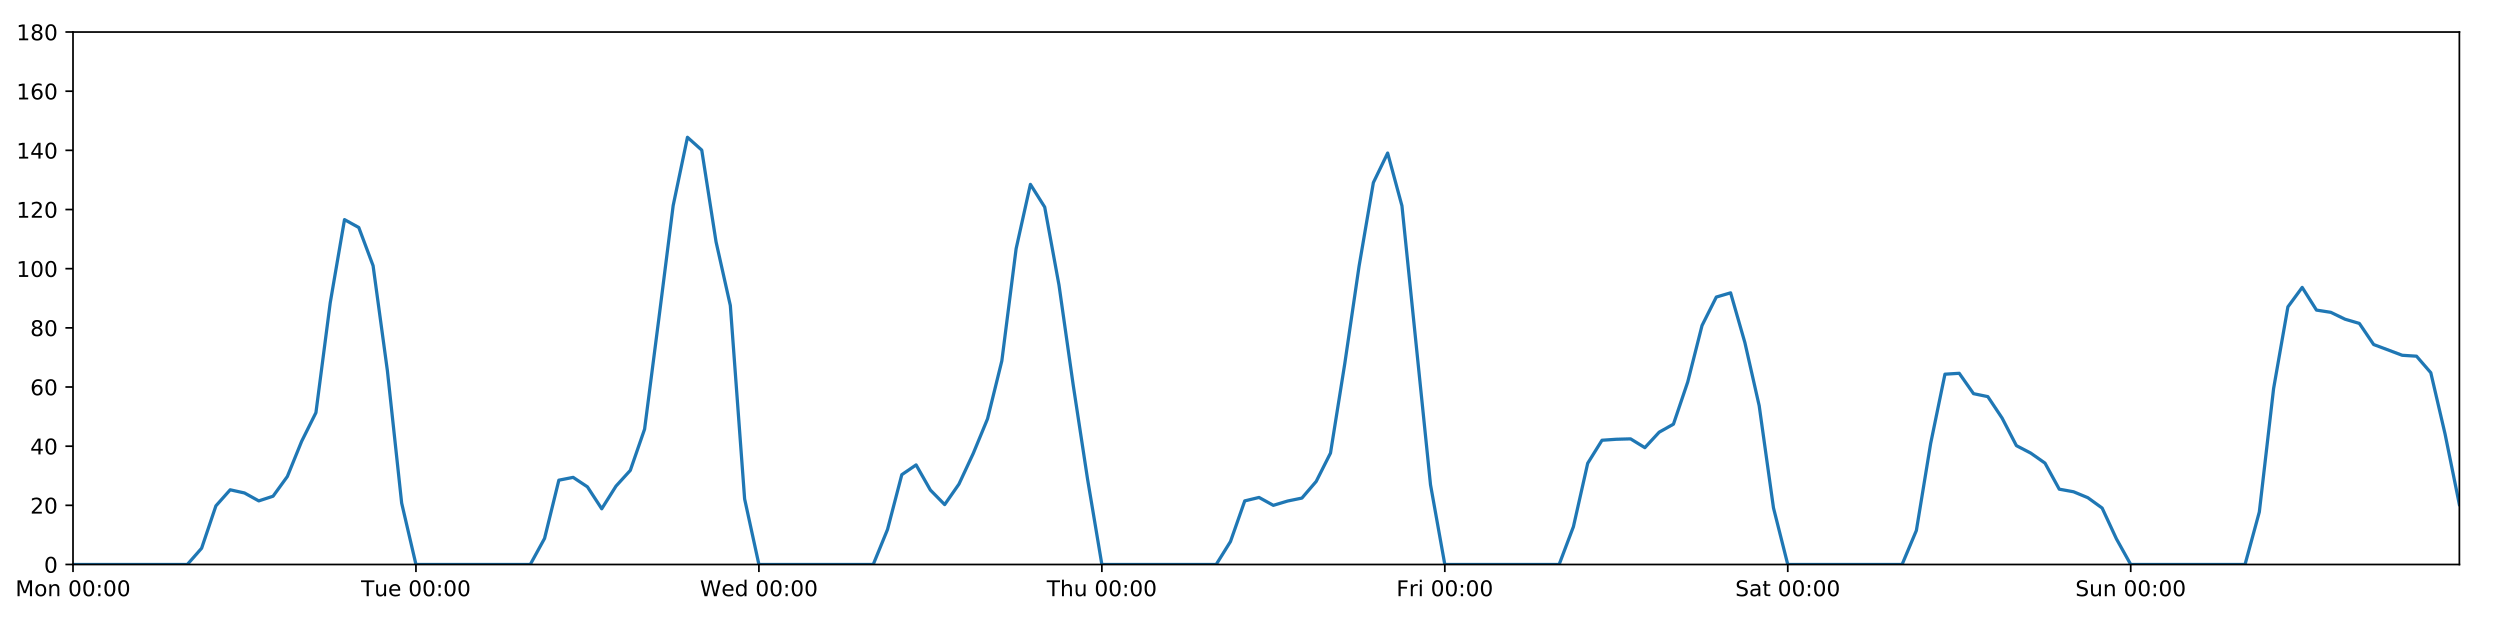
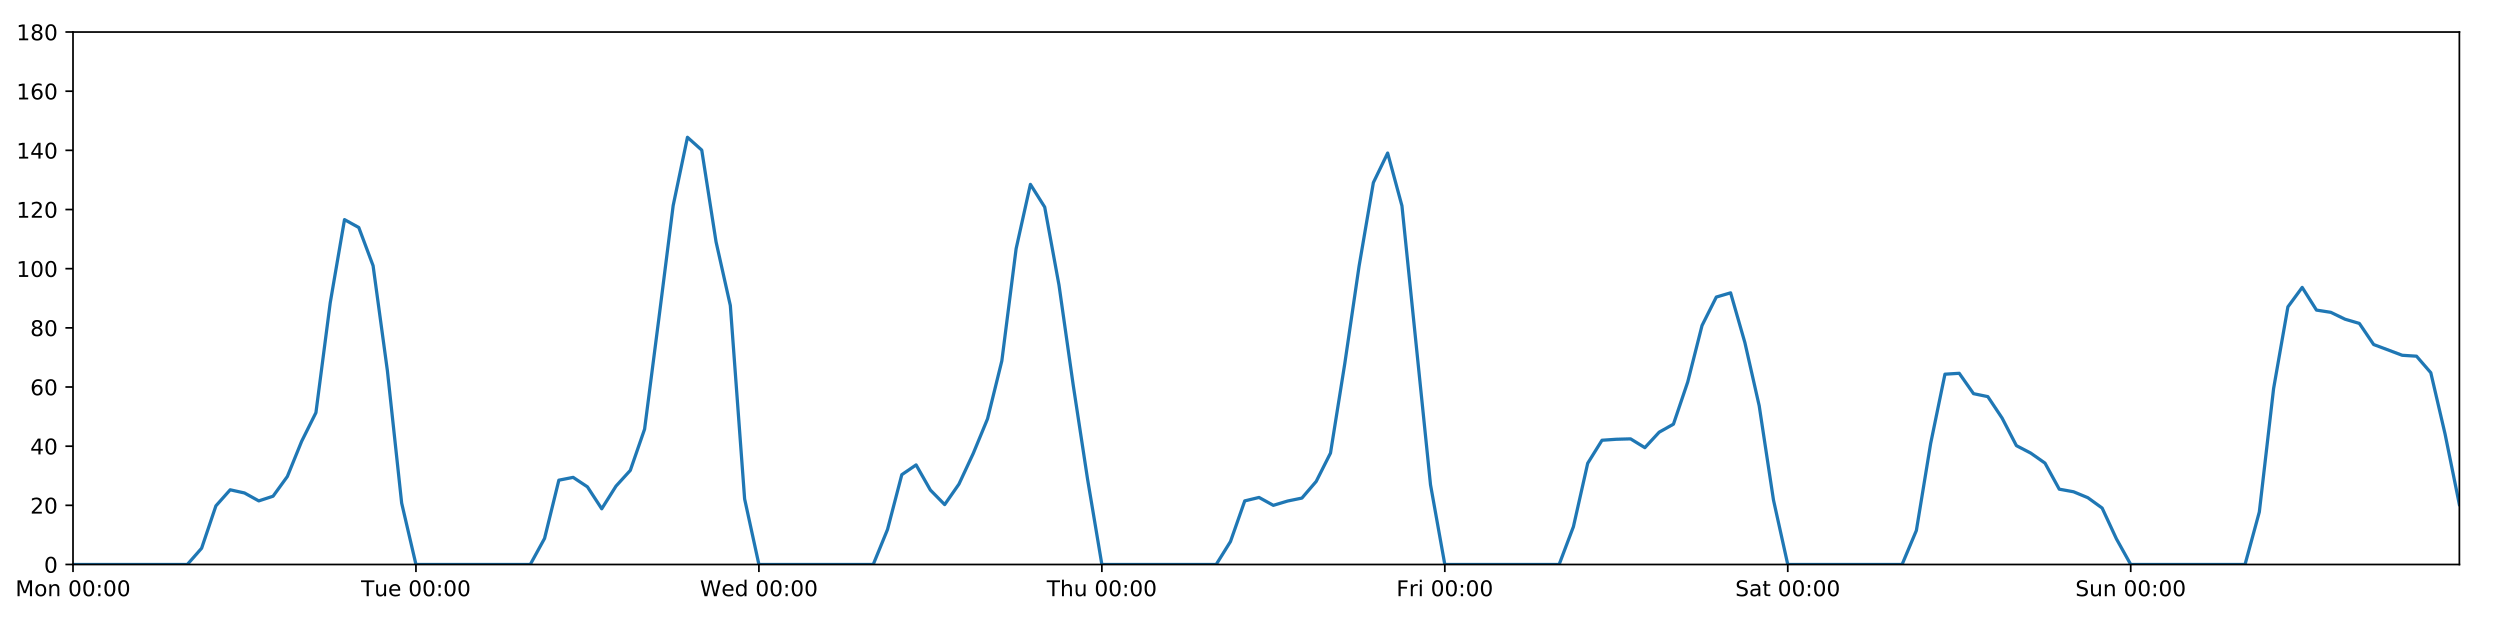
<svg xmlns="http://www.w3.org/2000/svg" xmlns:xlink="http://www.w3.org/1999/xlink" height="288pt" version="1.1" viewBox="0 0 1152 288" width="1152pt">
  <defs>
    <style type="text/css">
*{stroke-linecap:butt;stroke-linejoin:round;}
  </style>
  </defs>
  <g id="figure_1">
    <g id="patch_1">
      <path d="M 0 288  L 1152 288  L 1152 0  L 0 0  z " style="fill:#ffffff;" />
    </g>
    <g id="axes_1">
      <g id="patch_2">
        <path d="M 33.64 260.12  L 1133.28 260.12  L 1133.28 14.76  L 33.64 14.76  z " style="fill:#ffffff;" />
      </g>
      <g id="matplotlib.axis_1">
        <g id="xtick_1">
          <g id="line2d_1">
            <defs>
-               <path d="M 0 0  L 0 3.5  " id="m8d944c1c29" style="stroke:#000000;stroke-width:0.8;" />
-             </defs>
-             <g>
-               <use style="stroke:#000000;stroke-width:0.8;" x="33.64" xlink:href="#m8d944c1c29" y="260.12" />
+               <path d="M 0 0  L 0 3.5  " id="m0e2b5bbd4f" style="stroke:#000000;stroke-width:0.8;" />
+             </defs>
+             <g>
+               <use style="stroke:#000000;stroke-width:0.8;" x="33.64" xlink:href="#m0e2b5bbd4f" y="260.12" />
            </g>
          </g>
          <g id="text_1">
            <defs>
              <path d="M 9.812 72.906  L 24.516 72.906  L 43.109 23.297  L 61.812 72.906  L 76.516 72.906  L 76.516 0  L 66.891 0  L 66.891 64.016  L 48.094 14.016  L 38.188 14.016  L 19.391 64.016  L 19.391 0  L 9.812 0  z " id="DejaVuSans-77" />
              <path d="M 30.609 48.391  Q 23.391 48.391 19.188 42.75  Q 14.984 37.109 14.984 27.297  Q 14.984 17.484 19.156 11.844  Q 23.344 6.203 30.609 6.203  Q 37.797 6.203 41.984 11.859  Q 46.188 17.531 46.188 27.297  Q 46.188 37.016 41.984 42.703  Q 37.797 48.391 30.609 48.391  z M 30.609 56  Q 42.328 56 49.016 48.375  Q 55.719 40.766 55.719 27.297  Q 55.719 13.875 49.016 6.219  Q 42.328 -1.422 30.609 -1.422  Q 18.844 -1.422 12.172 6.219  Q 5.516 13.875 5.516 27.297  Q 5.516 40.766 12.172 48.375  Q 18.844 56 30.609 56  z " id="DejaVuSans-111" />
              <path d="M 54.891 33.016  L 54.891 0  L 45.906 0  L 45.906 32.719  Q 45.906 40.484 42.875 44.328  Q 39.844 48.188 33.797 48.188  Q 26.516 48.188 22.312 43.547  Q 18.109 38.922 18.109 30.906  L 18.109 0  L 9.078 0  L 9.078 54.688  L 18.109 54.688  L 18.109 46.188  Q 21.344 51.125 25.703 53.562  Q 30.078 56 35.797 56  Q 45.219 56 50.047 50.172  Q 54.891 44.344 54.891 33.016  z " id="DejaVuSans-110" />
              <path id="DejaVuSans-32" />
              <path d="M 31.781 66.406  Q 24.172 66.406 20.328 58.906  Q 16.5 51.422 16.5 36.375  Q 16.5 21.391 20.328 13.891  Q 24.172 6.391 31.781 6.391  Q 39.453 6.391 43.281 13.891  Q 47.125 21.391 47.125 36.375  Q 47.125 51.422 43.281 58.906  Q 39.453 66.406 31.781 66.406  z M 31.781 74.219  Q 44.047 74.219 50.516 64.516  Q 56.984 54.828 56.984 36.375  Q 56.984 17.969 50.516 8.266  Q 44.047 -1.422 31.781 -1.422  Q 19.531 -1.422 13.062 8.266  Q 6.594 17.969 6.594 36.375  Q 6.594 54.828 13.062 64.516  Q 19.531 74.219 31.781 74.219  z " id="DejaVuSans-48" />
              <path d="M 11.719 12.406  L 22.016 12.406  L 22.016 0  L 11.719 0  z M 11.719 51.703  L 22.016 51.703  L 22.016 39.312  L 11.719 39.312  z " id="DejaVuSans-58" />
            </defs>
            <g transform="translate(7.099375 274.7184)scale(0.1 -0.1)">
              <use xlink:href="#DejaVuSans-77" />
              <use x="86.279" xlink:href="#DejaVuSans-111" />
              <use x="147.461" xlink:href="#DejaVuSans-110" />
              <use x="210.84" xlink:href="#DejaVuSans-32" />
              <use x="242.627" xlink:href="#DejaVuSans-48" />
              <use x="306.25" xlink:href="#DejaVuSans-48" />
              <use x="369.873" xlink:href="#DejaVuSans-58" />
              <use x="403.564" xlink:href="#DejaVuSans-48" />
              <use x="467.188" xlink:href="#DejaVuSans-48" />
            </g>
          </g>
        </g>
        <g id="xtick_2">
          <g id="line2d_2">
            <g>
-               <use style="stroke:#000000;stroke-width:0.8;" x="191.672" xlink:href="#m8d944c1c29" y="260.12" />
+               <use style="stroke:#000000;stroke-width:0.8;" x="191.672" xlink:href="#m0e2b5bbd4f" y="260.12" />
            </g>
          </g>
          <g id="text_2">
            <defs>
              <path d="M -0.297 72.906  L 61.375 72.906  L 61.375 64.594  L 35.5 64.594  L 35.5 0  L 25.594 0  L 25.594 64.594  L -0.297 64.594  z " id="DejaVuSans-84" />
              <path d="M 8.5 21.578  L 8.5 54.688  L 17.484 54.688  L 17.484 21.922  Q 17.484 14.156 20.5 10.266  Q 23.531 6.391 29.594 6.391  Q 36.859 6.391 41.078 11.031  Q 45.312 15.672 45.312 23.688  L 45.312 54.688  L 54.297 54.688  L 54.297 0  L 45.312 0  L 45.312 8.406  Q 42.047 3.422 37.719 1  Q 33.406 -1.422 27.688 -1.422  Q 18.266 -1.422 13.375 4.438  Q 8.5 10.297 8.5 21.578  z M 31.109 56  z " id="DejaVuSans-117" />
              <path d="M 56.203 29.594  L 56.203 25.203  L 14.891 25.203  Q 15.484 15.922 20.484 11.062  Q 25.484 6.203 34.422 6.203  Q 39.594 6.203 44.453 7.469  Q 49.312 8.734 54.109 11.281  L 54.109 2.781  Q 49.266 0.734 44.188 -0.344  Q 39.109 -1.422 33.891 -1.422  Q 20.797 -1.422 13.156 6.188  Q 5.516 13.812 5.516 26.812  Q 5.516 40.234 12.766 48.109  Q 20.016 56 32.328 56  Q 43.359 56 49.781 48.891  Q 56.203 41.797 56.203 29.594  z M 47.219 32.234  Q 47.125 39.594 43.094 43.984  Q 39.062 48.391 32.422 48.391  Q 24.906 48.391 20.391 44.141  Q 15.875 39.891 15.188 32.172  z " id="DejaVuSans-101" />
            </defs>
            <g transform="translate(166.3862 274.7184)scale(0.1 -0.1)">
              <use xlink:href="#DejaVuSans-84" />
              <use x="60.85" xlink:href="#DejaVuSans-117" />
              <use x="124.229" xlink:href="#DejaVuSans-101" />
              <use x="185.752" xlink:href="#DejaVuSans-32" />
              <use x="217.539" xlink:href="#DejaVuSans-48" />
              <use x="281.162" xlink:href="#DejaVuSans-48" />
              <use x="344.785" xlink:href="#DejaVuSans-58" />
              <use x="378.477" xlink:href="#DejaVuSans-48" />
              <use x="442.1" xlink:href="#DejaVuSans-48" />
            </g>
          </g>
        </g>
        <g id="xtick_3">
          <g id="line2d_3">
            <g>
-               <use style="stroke:#000000;stroke-width:0.8;" x="349.704" xlink:href="#m8d944c1c29" y="260.12" />
+               <use style="stroke:#000000;stroke-width:0.8;" x="349.704" xlink:href="#m0e2b5bbd4f" y="260.12" />
            </g>
          </g>
          <g id="text_3">
            <defs>
              <path d="M 3.328 72.906  L 13.281 72.906  L 28.609 11.281  L 43.891 72.906  L 54.984 72.906  L 70.312 11.281  L 85.594 72.906  L 95.609 72.906  L 77.297 0  L 64.891 0  L 49.516 63.281  L 33.984 0  L 21.578 0  z " id="DejaVuSans-87" />
              <path d="M 45.406 46.391  L 45.406 75.984  L 54.391 75.984  L 54.391 0  L 45.406 0  L 45.406 8.203  Q 42.578 3.328 38.25 0.953  Q 33.938 -1.422 27.875 -1.422  Q 17.969 -1.422 11.734 6.484  Q 5.516 14.406 5.516 27.297  Q 5.516 40.188 11.734 48.094  Q 17.969 56 27.875 56  Q 33.938 56 38.25 53.625  Q 42.578 51.266 45.406 46.391  z M 14.797 27.297  Q 14.797 17.391 18.875 11.75  Q 22.953 6.109 30.078 6.109  Q 37.203 6.109 41.297 11.75  Q 45.406 17.391 45.406 27.297  Q 45.406 37.203 41.297 42.844  Q 37.203 48.484 30.078 48.484  Q 22.953 48.484 18.875 42.844  Q 14.797 37.203 14.797 27.297  z " id="DejaVuSans-100" />
            </defs>
            <g transform="translate(322.5151 274.7184)scale(0.1 -0.1)">
              <use xlink:href="#DejaVuSans-87" />
              <use x="98.799" xlink:href="#DejaVuSans-101" />
              <use x="160.322" xlink:href="#DejaVuSans-100" />
              <use x="223.799" xlink:href="#DejaVuSans-32" />
              <use x="255.586" xlink:href="#DejaVuSans-48" />
              <use x="319.209" xlink:href="#DejaVuSans-48" />
              <use x="382.832" xlink:href="#DejaVuSans-58" />
              <use x="416.523" xlink:href="#DejaVuSans-48" />
              <use x="480.146" xlink:href="#DejaVuSans-48" />
            </g>
          </g>
        </g>
        <g id="xtick_4">
          <g id="line2d_4">
            <g>
-               <use style="stroke:#000000;stroke-width:0.8;" x="507.736" xlink:href="#m8d944c1c29" y="260.12" />
+               <use style="stroke:#000000;stroke-width:0.8;" x="507.736" xlink:href="#m0e2b5bbd4f" y="260.12" />
            </g>
          </g>
          <g id="text_4">
            <defs>
              <path d="M 54.891 33.016  L 54.891 0  L 45.906 0  L 45.906 32.719  Q 45.906 40.484 42.875 44.328  Q 39.844 48.188 33.797 48.188  Q 26.516 48.188 22.312 43.547  Q 18.109 38.922 18.109 30.906  L 18.109 0  L 9.078 0  L 9.078 75.984  L 18.109 75.984  L 18.109 46.188  Q 21.344 51.125 25.703 53.562  Q 30.078 56 35.797 56  Q 45.219 56 50.047 50.172  Q 54.891 44.344 54.891 33.016  z " id="DejaVuSans-104" />
            </defs>
            <g transform="translate(482.3464 274.7184)scale(0.1 -0.1)">
              <use xlink:href="#DejaVuSans-84" />
              <use x="61.084" xlink:href="#DejaVuSans-104" />
              <use x="124.463" xlink:href="#DejaVuSans-117" />
              <use x="187.842" xlink:href="#DejaVuSans-32" />
              <use x="219.629" xlink:href="#DejaVuSans-48" />
              <use x="283.252" xlink:href="#DejaVuSans-48" />
              <use x="346.875" xlink:href="#DejaVuSans-58" />
              <use x="380.566" xlink:href="#DejaVuSans-48" />
              <use x="444.189" xlink:href="#DejaVuSans-48" />
            </g>
          </g>
        </g>
        <g id="xtick_5">
          <g id="line2d_5">
            <g>
-               <use style="stroke:#000000;stroke-width:0.8;" x="665.768" xlink:href="#m8d944c1c29" y="260.12" />
+               <use style="stroke:#000000;stroke-width:0.8;" x="665.768" xlink:href="#m0e2b5bbd4f" y="260.12" />
            </g>
          </g>
          <g id="text_5">
            <defs>
              <path d="M 9.812 72.906  L 51.703 72.906  L 51.703 64.594  L 19.672 64.594  L 19.672 43.109  L 48.578 43.109  L 48.578 34.812  L 19.672 34.812  L 19.672 0  L 9.812 0  z " id="DejaVuSans-70" />
              <path d="M 41.109 46.297  Q 39.594 47.172 37.812 47.578  Q 36.031 48 33.891 48  Q 26.266 48 22.188 43.047  Q 18.109 38.094 18.109 28.812  L 18.109 0  L 9.078 0  L 9.078 54.688  L 18.109 54.688  L 18.109 46.188  Q 20.953 51.172 25.484 53.578  Q 30.031 56 36.531 56  Q 37.453 56 38.578 55.875  Q 39.703 55.766 41.062 55.516  z " id="DejaVuSans-114" />
              <path d="M 9.422 54.688  L 18.406 54.688  L 18.406 0  L 9.422 0  z M 9.422 75.984  L 18.406 75.984  L 18.406 64.594  L 9.422 64.594  z " id="DejaVuSans-105" />
            </defs>
            <g transform="translate(643.4551 274.7184)scale(0.1 -0.1)">
              <use xlink:href="#DejaVuSans-70" />
              <use x="57.41" xlink:href="#DejaVuSans-114" />
              <use x="98.523" xlink:href="#DejaVuSans-105" />
              <use x="126.307" xlink:href="#DejaVuSans-32" />
              <use x="158.094" xlink:href="#DejaVuSans-48" />
              <use x="221.717" xlink:href="#DejaVuSans-48" />
              <use x="285.34" xlink:href="#DejaVuSans-58" />
              <use x="319.031" xlink:href="#DejaVuSans-48" />
              <use x="382.654" xlink:href="#DejaVuSans-48" />
            </g>
          </g>
        </g>
        <g id="xtick_6">
          <g id="line2d_6">
            <g>
-               <use style="stroke:#000000;stroke-width:0.8;" x="823.8" xlink:href="#m8d944c1c29" y="260.12" />
+               <use style="stroke:#000000;stroke-width:0.8;" x="823.8" xlink:href="#m0e2b5bbd4f" y="260.12" />
            </g>
          </g>
          <g id="text_6">
            <defs>
              <path d="M 53.516 70.516  L 53.516 60.891  Q 47.906 63.578 42.922 64.891  Q 37.938 66.219 33.297 66.219  Q 25.25 66.219 20.875 63.094  Q 16.5 59.969 16.5 54.203  Q 16.5 49.359 19.406 46.891  Q 22.312 44.438 30.422 42.922  L 36.375 41.703  Q 47.406 39.594 52.656 34.297  Q 57.906 29 57.906 20.125  Q 57.906 9.516 50.797 4.047  Q 43.703 -1.422 29.984 -1.422  Q 24.812 -1.422 18.969 -0.25  Q 13.141 0.922 6.891 3.219  L 6.891 13.375  Q 12.891 10.016 18.656 8.297  Q 24.422 6.594 29.984 6.594  Q 38.422 6.594 43.016 9.906  Q 47.609 13.234 47.609 19.391  Q 47.609 24.75 44.312 27.781  Q 41.016 30.812 33.5 32.328  L 27.484 33.5  Q 16.453 35.688 11.516 40.375  Q 6.594 45.062 6.594 53.422  Q 6.594 63.094 13.406 68.656  Q 20.219 74.219 32.172 74.219  Q 37.312 74.219 42.625 73.281  Q 47.953 72.359 53.516 70.516  z " id="DejaVuSans-83" />
              <path d="M 34.281 27.484  Q 23.391 27.484 19.188 25  Q 14.984 22.516 14.984 16.5  Q 14.984 11.719 18.141 8.906  Q 21.297 6.109 26.703 6.109  Q 34.188 6.109 38.703 11.406  Q 43.219 16.703 43.219 25.484  L 43.219 27.484  z M 52.203 31.203  L 52.203 0  L 43.219 0  L 43.219 8.297  Q 40.141 3.328 35.547 0.953  Q 30.953 -1.422 24.312 -1.422  Q 15.922 -1.422 10.953 3.297  Q 6 8.016 6 15.922  Q 6 25.141 12.172 29.828  Q 18.359 34.516 30.609 34.516  L 43.219 34.516  L 43.219 35.406  Q 43.219 41.609 39.141 45  Q 35.062 48.391 27.688 48.391  Q 23 48.391 18.547 47.266  Q 14.109 46.141 10.016 43.891  L 10.016 52.203  Q 14.938 54.109 19.578 55.047  Q 24.219 56 28.609 56  Q 40.484 56 46.344 49.844  Q 52.203 43.703 52.203 31.203  z " id="DejaVuSans-97" />
              <path d="M 18.312 70.219  L 18.312 54.688  L 36.812 54.688  L 36.812 47.703  L 18.312 47.703  L 18.312 18.016  Q 18.312 11.328 20.141 9.422  Q 21.969 7.516 27.594 7.516  L 36.812 7.516  L 36.812 0  L 27.594 0  Q 17.188 0 13.234 3.875  Q 9.281 7.766 9.281 18.016  L 9.281 47.703  L 2.688 47.703  L 2.688 54.688  L 9.281 54.688  L 9.281 70.219  z " id="DejaVuSans-116" />
            </defs>
            <g transform="translate(799.6036 274.7184)scale(0.1 -0.1)">
              <use xlink:href="#DejaVuSans-83" />
              <use x="63.477" xlink:href="#DejaVuSans-97" />
              <use x="124.756" xlink:href="#DejaVuSans-116" />
              <use x="163.965" xlink:href="#DejaVuSans-32" />
              <use x="195.752" xlink:href="#DejaVuSans-48" />
              <use x="259.375" xlink:href="#DejaVuSans-48" />
              <use x="322.998" xlink:href="#DejaVuSans-58" />
              <use x="356.689" xlink:href="#DejaVuSans-48" />
              <use x="420.312" xlink:href="#DejaVuSans-48" />
            </g>
          </g>
        </g>
        <g id="xtick_7">
          <g id="line2d_7">
            <g>
-               <use style="stroke:#000000;stroke-width:0.8;" x="981.833" xlink:href="#m8d944c1c29" y="260.12" />
+               <use style="stroke:#000000;stroke-width:0.8;" x="981.833" xlink:href="#m0e2b5bbd4f" y="260.12" />
            </g>
          </g>
          <g id="text_7">
            <g transform="translate(956.3224 274.7184)scale(0.1 -0.1)">
              <use xlink:href="#DejaVuSans-83" />
              <use x="63.477" xlink:href="#DejaVuSans-117" />
              <use x="126.855" xlink:href="#DejaVuSans-110" />
              <use x="190.234" xlink:href="#DejaVuSans-32" />
              <use x="222.021" xlink:href="#DejaVuSans-48" />
              <use x="285.645" xlink:href="#DejaVuSans-48" />
              <use x="349.268" xlink:href="#DejaVuSans-58" />
              <use x="382.959" xlink:href="#DejaVuSans-48" />
              <use x="446.582" xlink:href="#DejaVuSans-48" />
            </g>
          </g>
        </g>
      </g>
      <g id="matplotlib.axis_2">
        <g id="ytick_1">
          <g id="line2d_8">
            <defs>
-               <path d="M 0 0  L -3.5 0  " id="m25f4fb2cc2" style="stroke:#000000;stroke-width:0.8;" />
-             </defs>
-             <g>
-               <use style="stroke:#000000;stroke-width:0.8;" x="33.64" xlink:href="#m25f4fb2cc2" y="260.12" />
+               <path d="M 0 0  L -3.5 0  " id="m2d1d751dea" style="stroke:#000000;stroke-width:0.8;" />
+             </defs>
+             <g>
+               <use style="stroke:#000000;stroke-width:0.8;" x="33.64" xlink:href="#m2d1d751dea" y="260.12" />
            </g>
          </g>
          <g id="text_8">
            <g transform="translate(20.2775 263.9192)scale(0.1 -0.1)">
              <use xlink:href="#DejaVuSans-48" />
            </g>
          </g>
        </g>
        <g id="ytick_2">
          <g id="line2d_9">
            <g>
-               <use style="stroke:#000000;stroke-width:0.8;" x="33.64" xlink:href="#m25f4fb2cc2" y="232.858" />
+               <use style="stroke:#000000;stroke-width:0.8;" x="33.64" xlink:href="#m2d1d751dea" y="232.858" />
            </g>
          </g>
          <g id="text_9">
            <defs>
              <path d="M 19.188 8.297  L 53.609 8.297  L 53.609 0  L 7.328 0  L 7.328 8.297  Q 12.938 14.109 22.625 23.891  Q 32.328 33.688 34.812 36.531  Q 39.547 41.844 41.422 45.531  Q 43.312 49.219 43.312 52.781  Q 43.312 58.594 39.234 62.25  Q 35.156 65.922 28.609 65.922  Q 23.969 65.922 18.812 64.312  Q 13.672 62.703 7.812 59.422  L 7.812 69.391  Q 13.766 71.781 18.938 73  Q 24.125 74.219 28.422 74.219  Q 39.75 74.219 46.484 68.547  Q 53.219 62.891 53.219 53.422  Q 53.219 48.922 51.531 44.891  Q 49.859 40.875 45.406 35.406  Q 44.188 33.984 37.641 27.219  Q 31.109 20.453 19.188 8.297  z " id="DejaVuSans-50" />
            </defs>
            <g transform="translate(13.915 236.657)scale(0.1 -0.1)">
              <use xlink:href="#DejaVuSans-50" />
              <use x="63.623" xlink:href="#DejaVuSans-48" />
            </g>
          </g>
        </g>
        <g id="ytick_3">
          <g id="line2d_10">
            <g>
-               <use style="stroke:#000000;stroke-width:0.8;" x="33.64" xlink:href="#m25f4fb2cc2" y="205.596" />
+               <use style="stroke:#000000;stroke-width:0.8;" x="33.64" xlink:href="#m2d1d751dea" y="205.596" />
            </g>
          </g>
          <g id="text_10">
            <defs>
              <path d="M 37.797 64.312  L 12.891 25.391  L 37.797 25.391  z M 35.203 72.906  L 47.609 72.906  L 47.609 25.391  L 58.016 25.391  L 58.016 17.188  L 47.609 17.188  L 47.609 0  L 37.797 0  L 37.797 17.188  L 4.891 17.188  L 4.891 26.703  z " id="DejaVuSans-52" />
            </defs>
            <g transform="translate(13.915 209.3948)scale(0.1 -0.1)">
              <use xlink:href="#DejaVuSans-52" />
              <use x="63.623" xlink:href="#DejaVuSans-48" />
            </g>
          </g>
        </g>
        <g id="ytick_4">
          <g id="line2d_11">
            <g>
-               <use style="stroke:#000000;stroke-width:0.8;" x="33.64" xlink:href="#m25f4fb2cc2" y="178.333" />
+               <use style="stroke:#000000;stroke-width:0.8;" x="33.64" xlink:href="#m2d1d751dea" y="178.333" />
            </g>
          </g>
          <g id="text_11">
            <defs>
              <path d="M 33.016 40.375  Q 26.375 40.375 22.484 35.828  Q 18.609 31.297 18.609 23.391  Q 18.609 15.531 22.484 10.953  Q 26.375 6.391 33.016 6.391  Q 39.656 6.391 43.531 10.953  Q 47.406 15.531 47.406 23.391  Q 47.406 31.297 43.531 35.828  Q 39.656 40.375 33.016 40.375  z M 52.594 71.297  L 52.594 62.312  Q 48.875 64.062 45.094 64.984  Q 41.312 65.922 37.594 65.922  Q 27.828 65.922 22.672 59.328  Q 17.531 52.734 16.797 39.406  Q 19.672 43.656 24.016 45.922  Q 28.375 48.188 33.594 48.188  Q 44.578 48.188 50.953 41.516  Q 57.328 34.859 57.328 23.391  Q 57.328 12.156 50.688 5.359  Q 44.047 -1.422 33.016 -1.422  Q 20.359 -1.422 13.672 8.266  Q 6.984 17.969 6.984 36.375  Q 6.984 53.656 15.188 63.938  Q 23.391 74.219 37.203 74.219  Q 40.922 74.219 44.703 73.484  Q 48.484 72.75 52.594 71.297  z " id="DejaVuSans-54" />
            </defs>
            <g transform="translate(13.915 182.1326)scale(0.1 -0.1)">
              <use xlink:href="#DejaVuSans-54" />
              <use x="63.623" xlink:href="#DejaVuSans-48" />
            </g>
          </g>
        </g>
        <g id="ytick_5">
          <g id="line2d_12">
            <g>
-               <use style="stroke:#000000;stroke-width:0.8;" x="33.64" xlink:href="#m25f4fb2cc2" y="151.071" />
+               <use style="stroke:#000000;stroke-width:0.8;" x="33.64" xlink:href="#m2d1d751dea" y="151.071" />
            </g>
          </g>
          <g id="text_12">
            <defs>
              <path d="M 31.781 34.625  Q 24.75 34.625 20.719 30.859  Q 16.703 27.094 16.703 20.516  Q 16.703 13.922 20.719 10.156  Q 24.75 6.391 31.781 6.391  Q 38.812 6.391 42.859 10.172  Q 46.922 13.969 46.922 20.516  Q 46.922 27.094 42.891 30.859  Q 38.875 34.625 31.781 34.625  z M 21.922 38.812  Q 15.578 40.375 12.031 44.719  Q 8.5 49.078 8.5 55.328  Q 8.5 64.062 14.719 69.141  Q 20.953 74.219 31.781 74.219  Q 42.672 74.219 48.875 69.141  Q 55.078 64.062 55.078 55.328  Q 55.078 49.078 51.531 44.719  Q 48 40.375 41.703 38.812  Q 48.828 37.156 52.797 32.312  Q 56.781 27.484 56.781 20.516  Q 56.781 9.906 50.312 4.234  Q 43.844 -1.422 31.781 -1.422  Q 19.734 -1.422 13.25 4.234  Q 6.781 9.906 6.781 20.516  Q 6.781 27.484 10.781 32.312  Q 14.797 37.156 21.922 38.812  z M 18.312 54.391  Q 18.312 48.734 21.844 45.562  Q 25.391 42.391 31.781 42.391  Q 38.141 42.391 41.719 45.562  Q 45.312 48.734 45.312 54.391  Q 45.312 60.062 41.719 63.234  Q 38.141 66.406 31.781 66.406  Q 25.391 66.406 21.844 63.234  Q 18.312 60.062 18.312 54.391  z " id="DejaVuSans-56" />
            </defs>
            <g transform="translate(13.915 154.8703)scale(0.1 -0.1)">
              <use xlink:href="#DejaVuSans-56" />
              <use x="63.623" xlink:href="#DejaVuSans-48" />
            </g>
          </g>
        </g>
        <g id="ytick_6">
          <g id="line2d_13">
            <g>
-               <use style="stroke:#000000;stroke-width:0.8;" x="33.64" xlink:href="#m25f4fb2cc2" y="123.809" />
+               <use style="stroke:#000000;stroke-width:0.8;" x="33.64" xlink:href="#m2d1d751dea" y="123.809" />
            </g>
          </g>
          <g id="text_13">
            <defs>
              <path d="M 12.406 8.297  L 28.516 8.297  L 28.516 63.922  L 10.984 60.406  L 10.984 69.391  L 28.422 72.906  L 38.281 72.906  L 38.281 8.297  L 54.391 8.297  L 54.391 0  L 12.406 0  z " id="DejaVuSans-49" />
            </defs>
            <g transform="translate(7.5525 127.6081)scale(0.1 -0.1)">
              <use xlink:href="#DejaVuSans-49" />
              <use x="63.623" xlink:href="#DejaVuSans-48" />
              <use x="127.246" xlink:href="#DejaVuSans-48" />
            </g>
          </g>
        </g>
        <g id="ytick_7">
          <g id="line2d_14">
            <g>
-               <use style="stroke:#000000;stroke-width:0.8;" x="33.64" xlink:href="#m25f4fb2cc2" y="96.547" />
+               <use style="stroke:#000000;stroke-width:0.8;" x="33.64" xlink:href="#m2d1d751dea" y="96.547" />
            </g>
          </g>
          <g id="text_14">
            <g transform="translate(7.5525 100.3459)scale(0.1 -0.1)">
              <use xlink:href="#DejaVuSans-49" />
              <use x="63.623" xlink:href="#DejaVuSans-50" />
              <use x="127.246" xlink:href="#DejaVuSans-48" />
            </g>
          </g>
        </g>
        <g id="ytick_8">
          <g id="line2d_15">
            <g>
-               <use style="stroke:#000000;stroke-width:0.8;" x="33.64" xlink:href="#m25f4fb2cc2" y="69.284" />
+               <use style="stroke:#000000;stroke-width:0.8;" x="33.64" xlink:href="#m2d1d751dea" y="69.284" />
            </g>
          </g>
          <g id="text_15">
            <g transform="translate(7.5525 73.08366)scale(0.1 -0.1)">
              <use xlink:href="#DejaVuSans-49" />
              <use x="63.623" xlink:href="#DejaVuSans-52" />
              <use x="127.246" xlink:href="#DejaVuSans-48" />
            </g>
          </g>
        </g>
        <g id="ytick_9">
          <g id="line2d_16">
            <g>
-               <use style="stroke:#000000;stroke-width:0.8;" x="33.64" xlink:href="#m25f4fb2cc2" y="42.022" />
+               <use style="stroke:#000000;stroke-width:0.8;" x="33.64" xlink:href="#m2d1d751dea" y="42.022" />
            </g>
          </g>
          <g id="text_16">
            <g transform="translate(7.5525 45.82144)scale(0.1 -0.1)">
              <use xlink:href="#DejaVuSans-49" />
              <use x="63.623" xlink:href="#DejaVuSans-54" />
              <use x="127.246" xlink:href="#DejaVuSans-48" />
            </g>
          </g>
        </g>
        <g id="ytick_10">
          <g id="line2d_17">
            <g>
-               <use style="stroke:#000000;stroke-width:0.8;" x="33.64" xlink:href="#m25f4fb2cc2" y="14.76" />
+               <use style="stroke:#000000;stroke-width:0.8;" x="33.64" xlink:href="#m2d1d751dea" y="14.76" />
            </g>
          </g>
          <g id="text_17">
            <g transform="translate(7.5525 18.55922)scale(0.1 -0.1)">
              <use xlink:href="#DejaVuSans-49" />
              <use x="63.623" xlink:href="#DejaVuSans-56" />
              <use x="127.246" xlink:href="#DejaVuSans-48" />
            </g>
          </g>
        </g>
      </g>
      <g id="line2d_18">
-         <path clip-path="url(#p8026aedd10)" d="M 33.64 260.12  L 86.317 260.12  L 92.902 252.623  L 99.487 233.106  L 106.071 225.701  L 112.656 227.157  L 119.241 230.813  L 125.825 228.655  L 132.41 219.567  L 138.995 203.365  L 145.579 190.147  L 152.164 139.547  L 158.749 101.204  L 165.333 104.839  L 171.918 122.446  L 178.503 170.774  L 185.087 231.835  L 191.672 260.12  L 244.349 260.12  L 250.934 248.1  L 257.519 221.271  L 264.103 219.97  L 270.688 224.338  L 277.273 234.448  L 283.857 223.998  L 290.442 216.748  L 297.027 197.758  L 303.611 146.734  L 310.196 94.729  L 316.781 63.264  L 323.366 69.171  L 329.95 111.417  L 336.535 140.786  L 343.12 229.904  L 349.704 260.12  L 402.382 260.12  L 408.966 243.99  L 415.551 218.731  L 422.136 214.229  L 428.72 225.815  L 435.305 232.517  L 441.89 223.068  L 448.474 208.941  L 455.059 192.987  L 461.644 166.293  L 468.228 114.608  L 474.813 84.96  L 481.398 95.431  L 487.982 131.368  L 494.567 177.652  L 501.152 220.817  L 507.736 260.12  L 560.414 260.12  L 566.998 249.556  L 573.583 230.813  L 580.168 229.223  L 586.752 232.858  L 593.337 230.875  L 599.922 229.512  L 606.506 221.839  L 613.091 208.776  L 619.676 167.542  L 626.26 122.673  L 632.845 84.155  L 639.43 70.524  L 646.014 94.843  L 659.184 223.392  L 665.768 260.12  L 718.446 260.12  L 725.03 242.702  L 731.615 213.471  L 738.2 202.869  L 744.784 202.415  L 751.369 202.228  L 757.954 206.277  L 764.538 199.159  L 771.123 195.448  L 777.708 176.008  L 784.292 150.011  L 790.877 136.879  L 797.462 134.941  L 804.046 157.887  L 810.631 186.966  L 817.216 234.026  L 823.8 260.12  L 876.478 260.12  L 883.063 244.444  L 889.647 204.346  L 896.232 172.427  L 902.817 172.013  L 909.401 181.4  L 915.986 182.763  L 922.571 192.646  L 929.155 205.348  L 935.74 208.776  L 942.325 213.402  L 948.909 225.413  L 955.494 226.61  L 962.079 229.336  L 968.663 234.107  L 975.248 248.306  L 981.833 260.12  L 1034.51 260.12  L 1041.095 235.925  L 1047.679 179.015  L 1054.264 141.405  L 1060.849 132.442  L 1067.433 142.892  L 1074.018 143.915  L 1080.603 147.095  L 1087.187 149.026  L 1093.772 158.754  L 1106.941 163.711  L 1113.526 164.134  L 1120.111 171.745  L 1126.695 200.03  L 1133.28 232.486  L 1133.28 232.486  " style="fill:none;stroke:#1f77b4;stroke-linecap:square;stroke-width:1.5;" />
+         <path clip-path="url(#pe476e529e2)" d="M 33.64 260.12  L 86.317 260.12  L 92.902 252.623  L 99.487 233.106  L 106.071 225.701  L 112.656 227.157  L 119.241 230.813  L 125.825 228.655  L 132.41 219.567  L 138.995 203.365  L 145.579 190.147  L 152.164 139.547  L 158.749 101.204  L 165.333 104.839  L 171.918 122.446  L 178.503 170.774  L 185.087 231.835  L 191.672 260.12  L 244.349 260.12  L 250.934 248.1  L 257.519 221.271  L 264.103 219.97  L 270.688 224.338  L 277.273 234.448  L 283.857 223.998  L 290.442 216.748  L 297.027 197.758  L 303.611 146.734  L 310.196 94.729  L 316.781 63.264  L 323.366 69.171  L 329.95 111.417  L 336.535 140.786  L 343.12 229.904  L 349.704 260.12  L 402.382 260.12  L 408.966 243.99  L 415.551 218.731  L 422.136 214.229  L 428.72 225.815  L 435.305 232.517  L 441.89 223.068  L 448.474 208.941  L 455.059 192.987  L 461.644 166.293  L 468.228 114.608  L 474.813 84.96  L 481.398 95.431  L 487.982 131.368  L 494.567 177.652  L 501.152 220.817  L 507.736 260.12  L 560.414 260.12  L 566.998 249.556  L 573.583 230.813  L 580.168 229.223  L 586.752 232.858  L 593.337 230.875  L 599.922 229.512  L 606.506 221.839  L 613.091 208.776  L 619.676 167.542  L 626.26 122.673  L 632.845 84.155  L 639.43 70.524  L 646.014 94.843  L 659.184 223.392  L 665.768 260.12  L 718.446 260.12  L 725.03 242.702  L 731.615 213.471  L 738.2 202.869  L 744.784 202.415  L 751.369 202.228  L 757.954 206.277  L 764.538 199.159  L 771.123 195.448  L 777.708 176.008  L 784.292 150.011  L 790.877 136.879  L 797.462 134.941  L 804.046 157.887  L 810.631 186.966  L 817.216 230.404  L 823.8 260.12  L 876.478 260.12  L 883.063 244.444  L 889.647 204.346  L 896.232 172.427  L 902.817 172.013  L 909.401 181.4  L 915.986 182.763  L 922.571 192.646  L 929.155 205.348  L 935.74 208.776  L 942.325 213.402  L 948.909 225.413  L 955.494 226.61  L 962.079 229.336  L 968.663 234.107  L 975.248 248.306  L 981.833 260.12  L 1034.51 260.12  L 1041.095 235.925  L 1047.679 179.015  L 1054.264 141.405  L 1060.849 132.442  L 1067.433 142.892  L 1074.018 143.915  L 1080.603 147.095  L 1087.187 149.026  L 1093.772 158.754  L 1106.941 163.711  L 1113.526 164.134  L 1120.111 171.745  L 1126.695 200.03  L 1133.28 232.486  L 1133.28 232.486  " style="fill:none;stroke:#1f77b4;stroke-linecap:square;stroke-width:1.5;" />
      </g>
      <g id="patch_3">
        <path d="M 33.64 260.12  L 33.64 14.76  " style="fill:none;stroke:#000000;stroke-linecap:square;stroke-linejoin:miter;stroke-width:0.8;" />
      </g>
      <g id="patch_4">
        <path d="M 1133.28 260.12  L 1133.28 14.76  " style="fill:none;stroke:#000000;stroke-linecap:square;stroke-linejoin:miter;stroke-width:0.8;" />
      </g>
      <g id="patch_5">
        <path d="M 33.64 260.12  L 1133.28 260.12  " style="fill:none;stroke:#000000;stroke-linecap:square;stroke-linejoin:miter;stroke-width:0.8;" />
      </g>
      <g id="patch_6">
        <path d="M 33.64 14.76  L 1133.28 14.76  " style="fill:none;stroke:#000000;stroke-linecap:square;stroke-linejoin:miter;stroke-width:0.8;" />
      </g>
    </g>
  </g>
  <defs>
-     <clipPath id="p8026aedd10">
+     <clipPath id="pe476e529e2">
      <rect height="245.36" width="1099.64" x="33.64" y="14.76" />
    </clipPath>
  </defs>
</svg>
